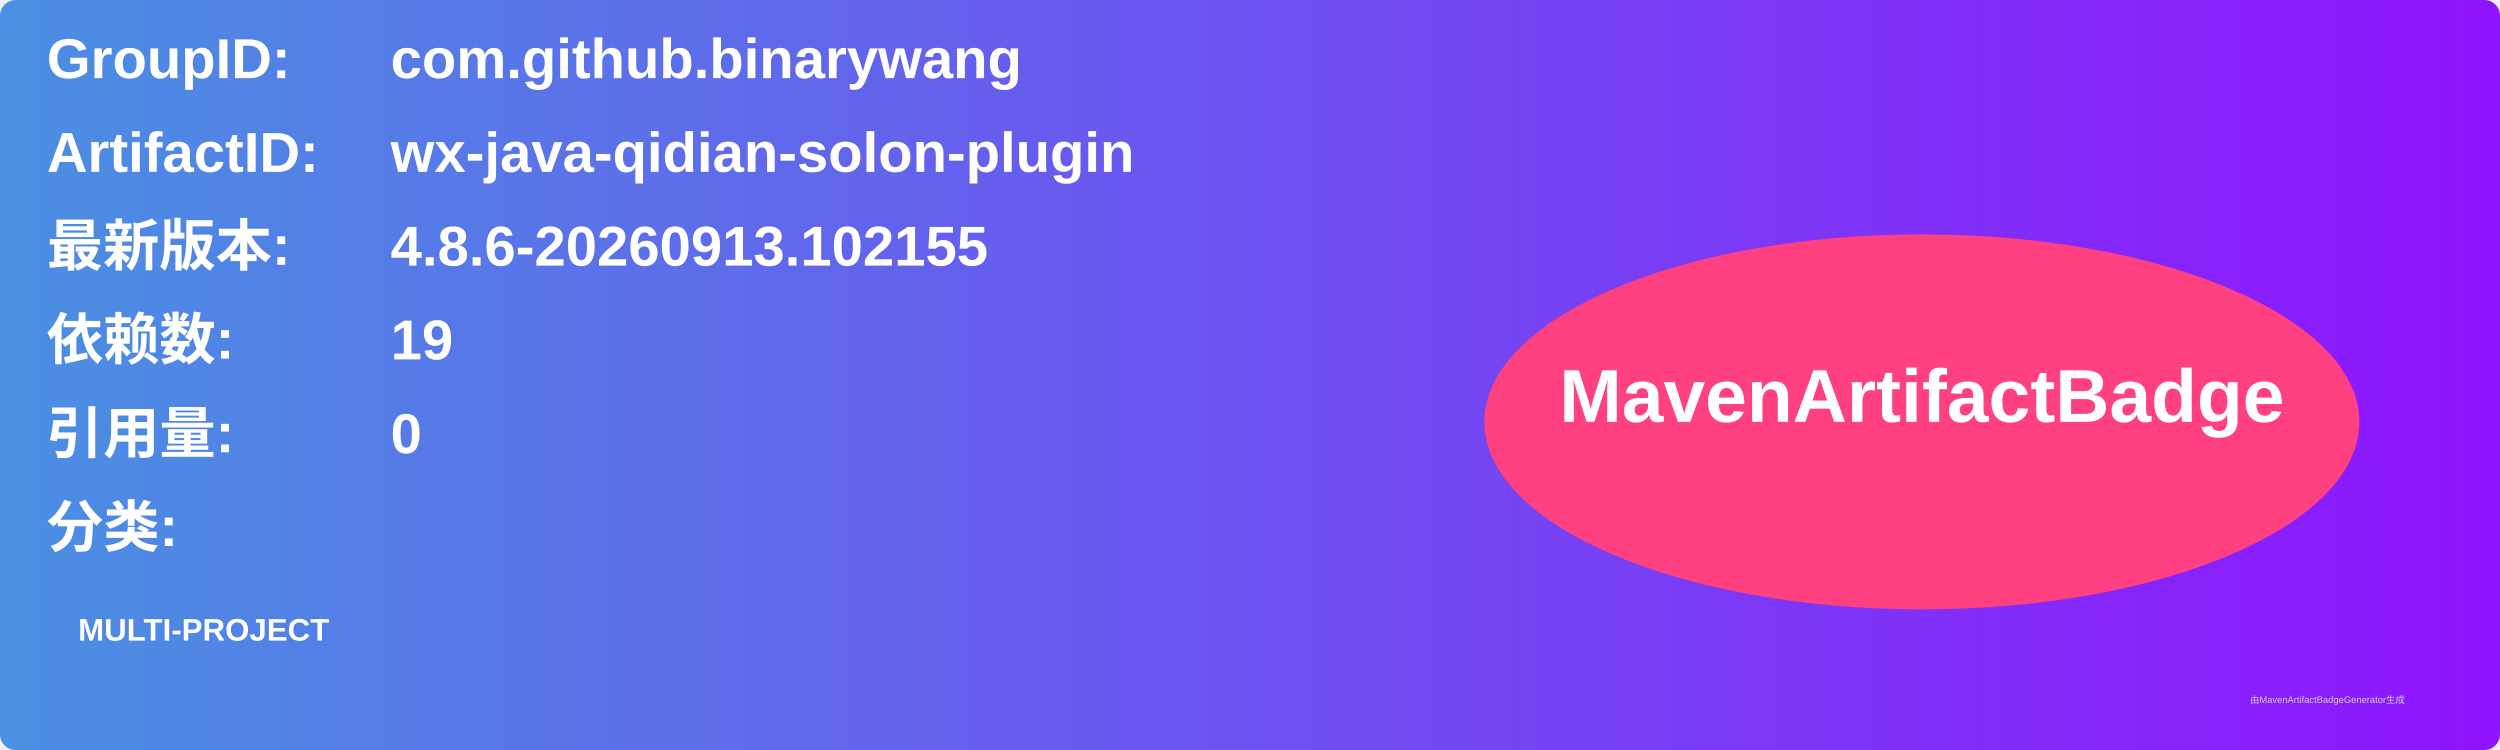
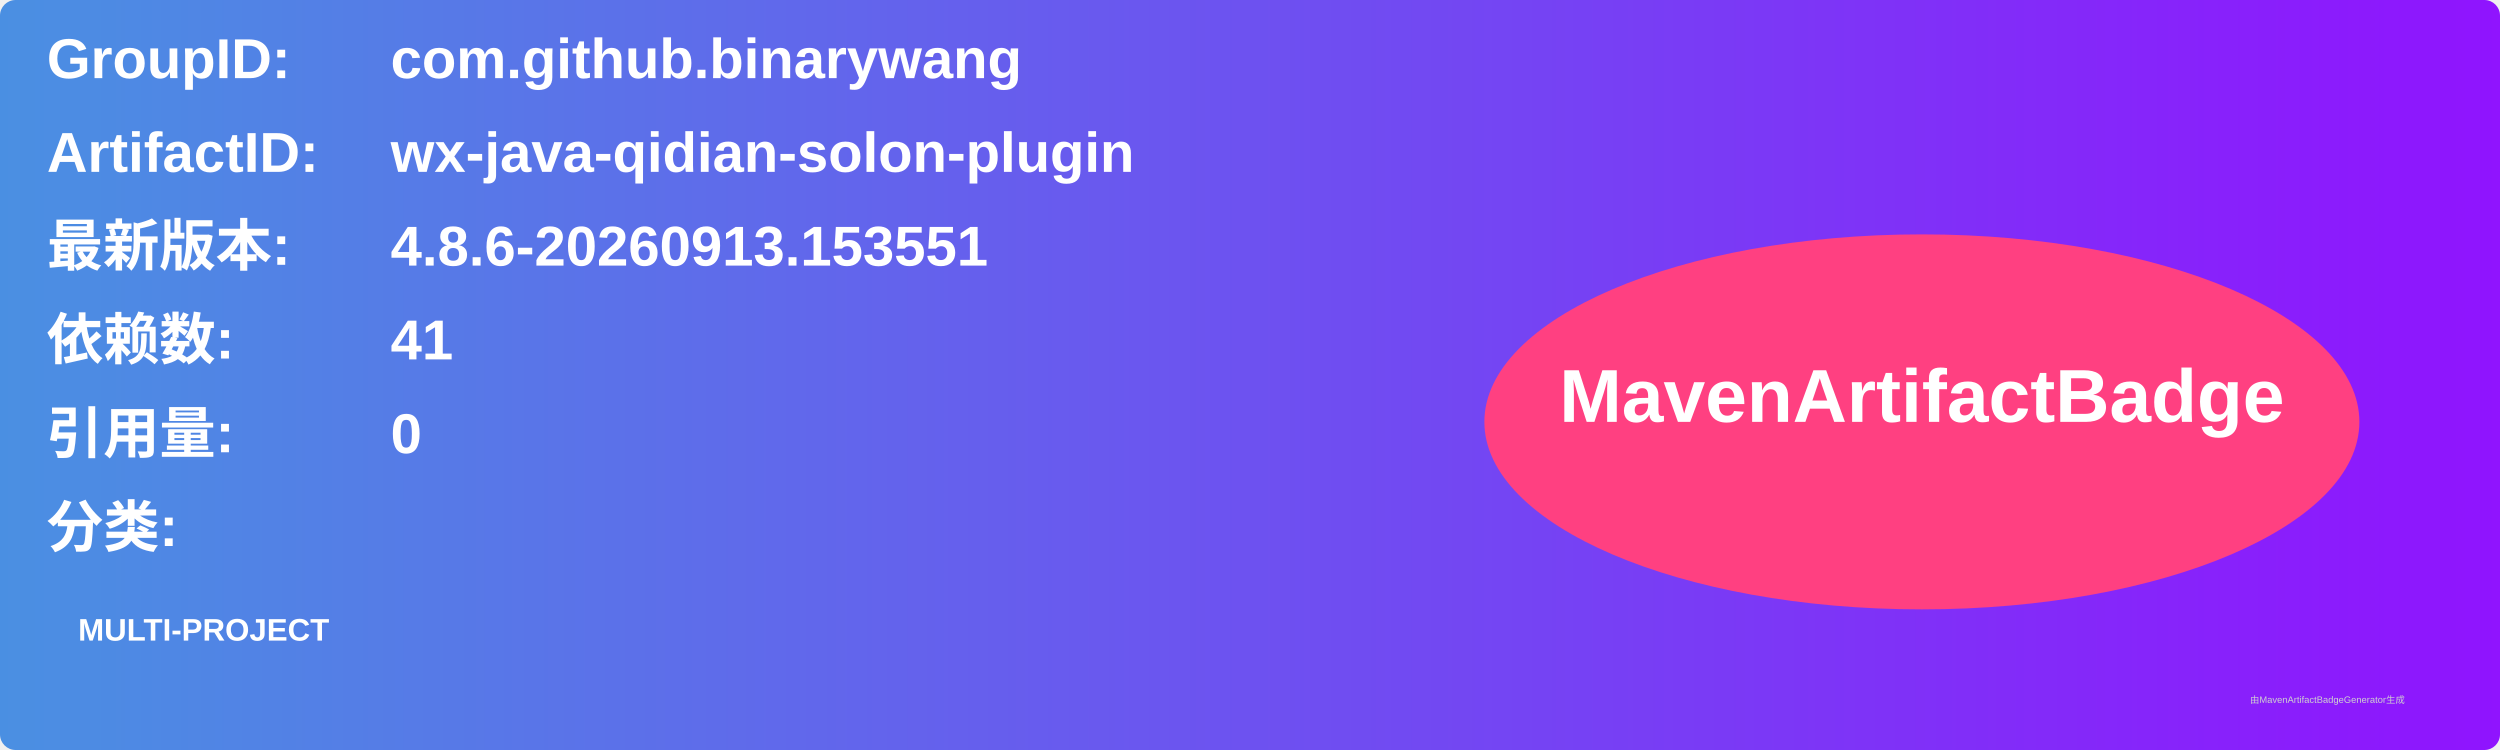
<svg xmlns="http://www.w3.org/2000/svg" width="800" height="240" viewBox="0 0 800 240">
  <linearGradient id="grad" x1="0%" y1="0%" x2="100%" y2="0%">
    <stop offset="0%" stop-color="#4a90e2" />
    <stop offset="100%" stop-color="#9013fe" />
  </linearGradient>
  <rect width="100%" height="100%" rx="5" ry="5" fill="url(#grad)" />
  <g transform="translate(15, 15)">
    <text x="0" y="10" font-family="Arial" font-size="18" fill="white" font-weight="bold" width="260">GroupID:</text>
    <text x="110" y="10" font-family="Arial" font-size="18" fill="white" font-weight="bold" width="460">com.github.binarywang</text>
    <text x="0" y="40" font-family="Arial" font-size="18" fill="white" font-weight="bold" width="260">ArtifactID:</text>
    <text x="110" y="40" font-family="Arial" font-size="18" fill="white" font-weight="bold" width="460">wx-java-qidian-solon-plugin</text>
    <text x="0" y="70" font-family="Arial" font-size="18" fill="white" font-weight="bold">最新版本:</text>
    <text x="110" y="70" font-family="Arial" font-size="18" fill="white" font-weight="bold">
-       <tspan font-weight="bold">4.8.6-20260913.102155</tspan>
+       <tspan font-weight="bold">4.8.6-20260913.153551</tspan>
    </text>
    <text x="0" y="100" font-family="Arial" font-size="18" fill="white" font-weight="bold">依赖数: </text>
    <text x="110" y="100" font-family="Arial" font-size="18" fill="white">
-       <tspan font-weight="bold">19</tspan>
+       <tspan font-weight="bold">41</tspan>
    </text>
    <text x="0" y="130" font-family="Arial" font-size="18" fill="white" font-weight="bold">引用量: </text>
    <text x="110" y="130" font-family="Arial" font-size="18" fill="white">
      <tspan font-weight="bold">0</tspan>
    </text>
    <text x="0" y="160" font-family="Arial" font-size="18" fill="white" font-weight="bold">分类:</text>
    <text x="10" y="190" font-family="Arial" font-size="10" fill="white">
      <tspan font-weight="bold">MULTI-PROJECT</tspan>
    </text>
    <ellipse cx="600" cy="120" rx="140" ry="60" fill="#ff4081" />
    <text x="600" y="120" text-anchor="middle" font-family="Arial" font-size="24" fill="white" font-weight="bold">MavenArtifactBadge</text>
  </g>
  <text x="720" y="225" font-family="Arial" font-size="3" fill="#d0d0d0">由MavenArtifactBadgeGenerator生成</text>
</svg>
